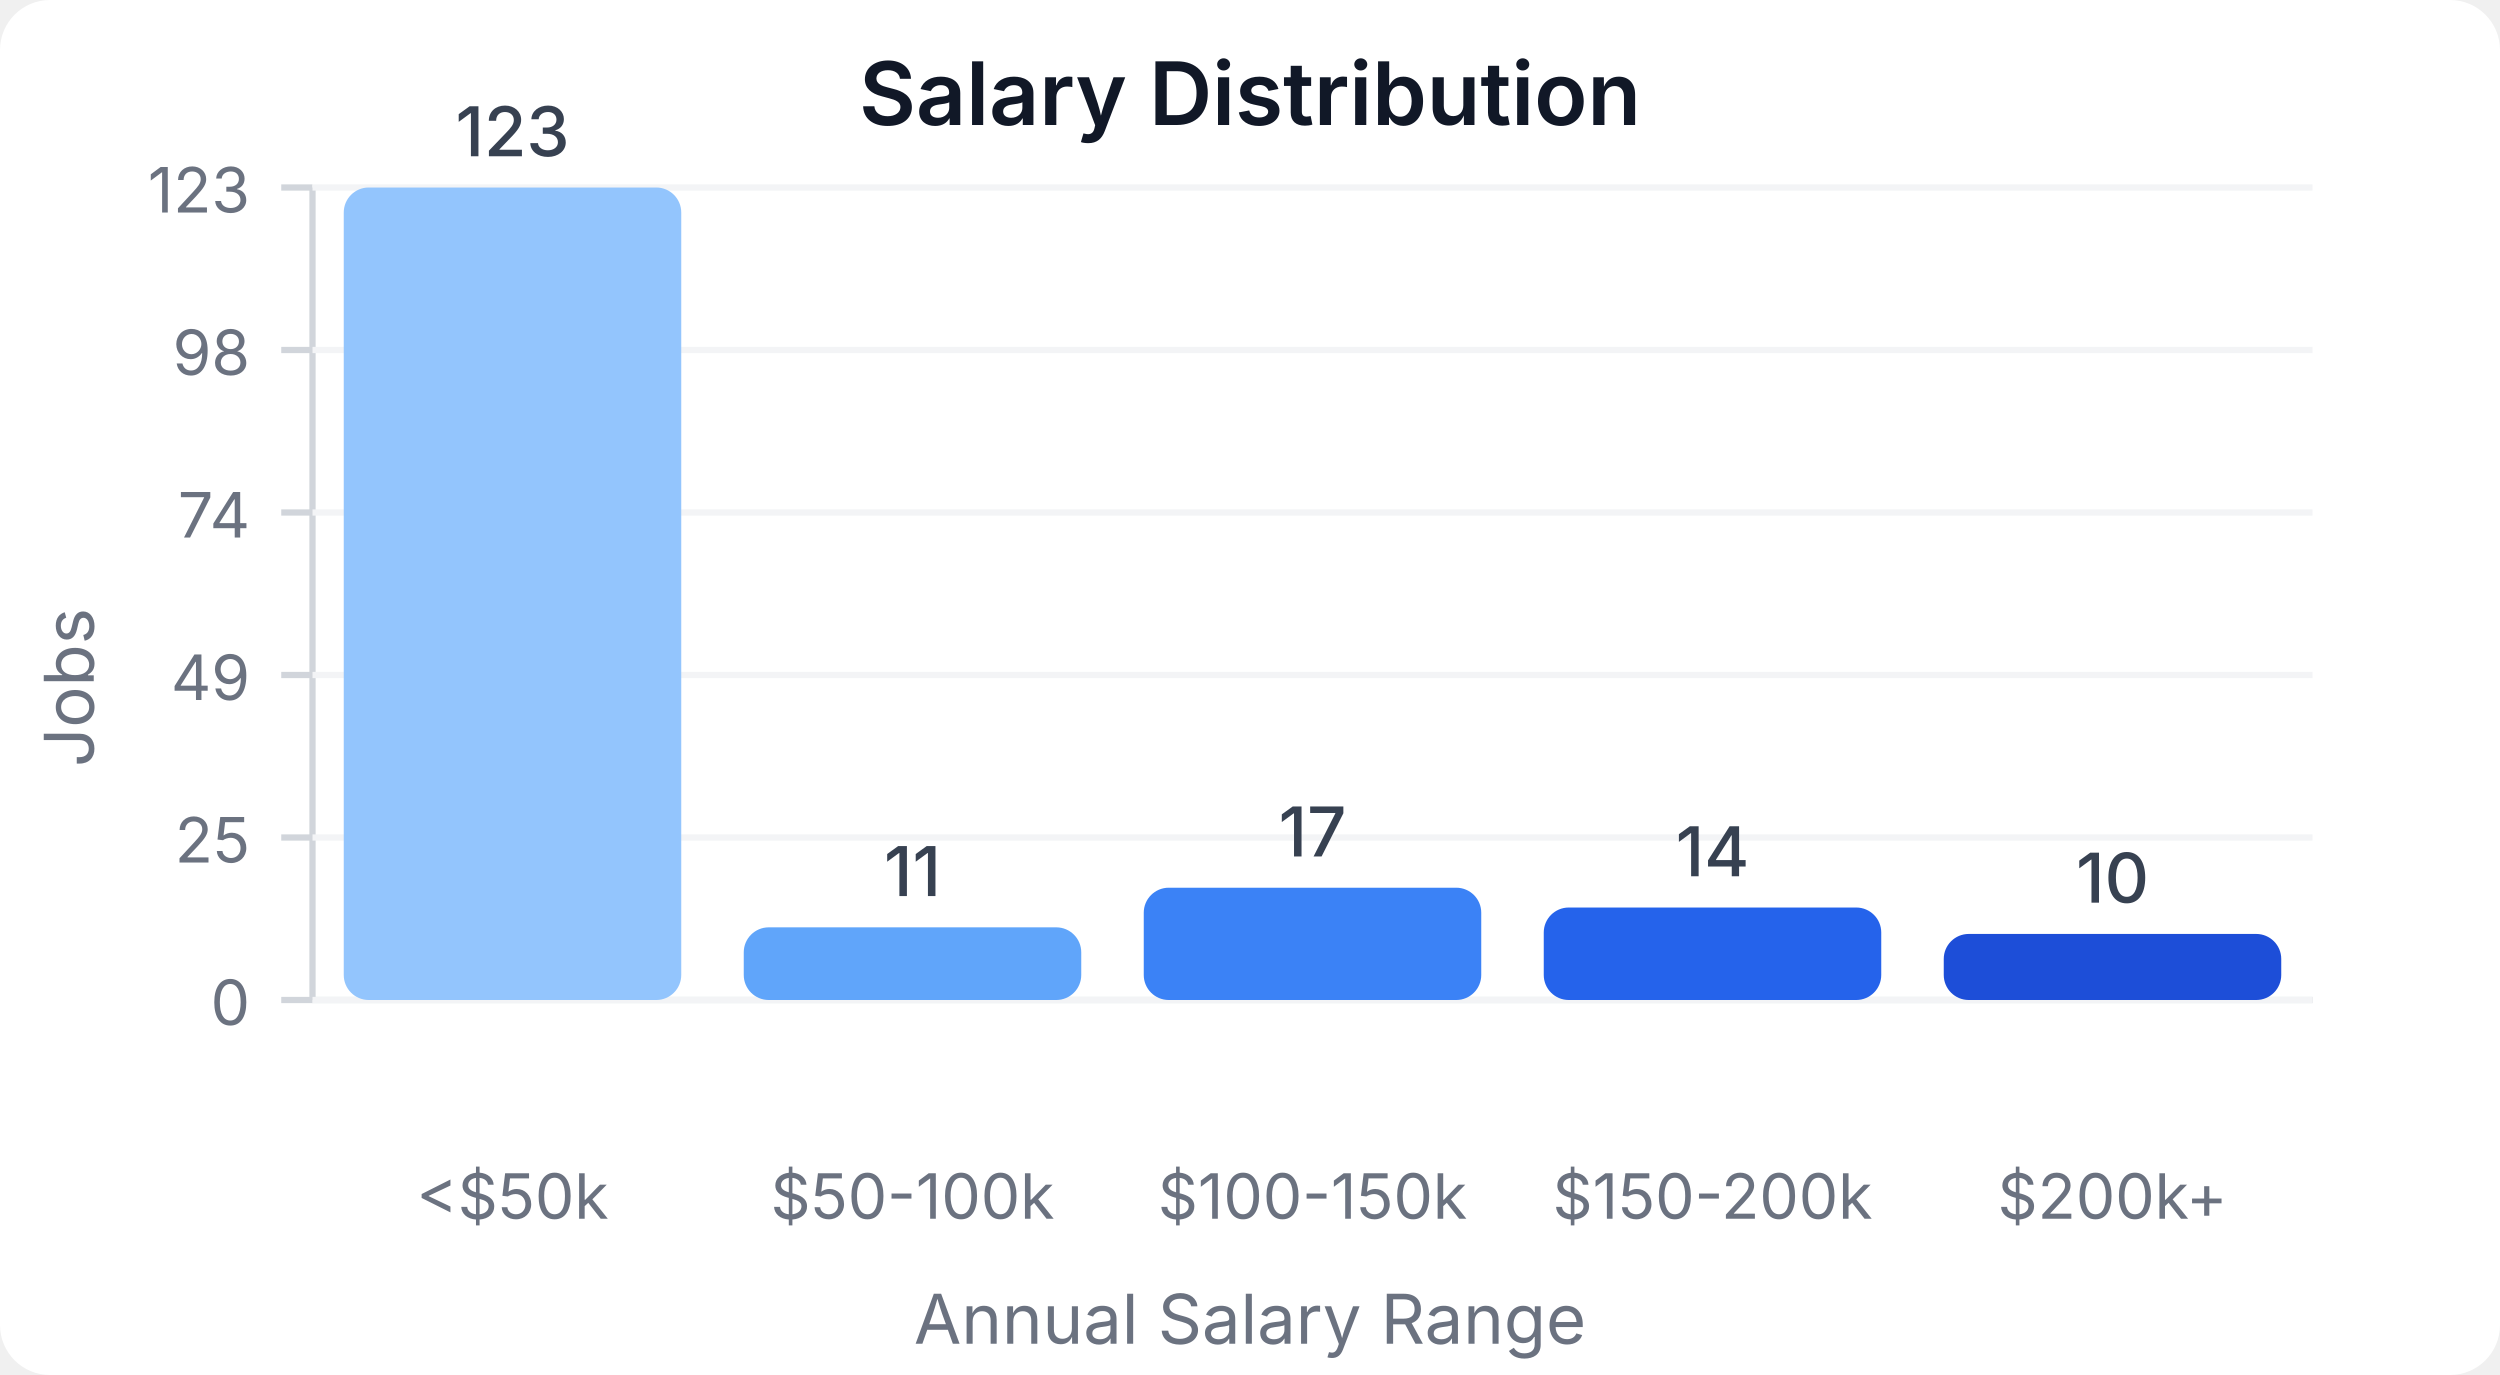
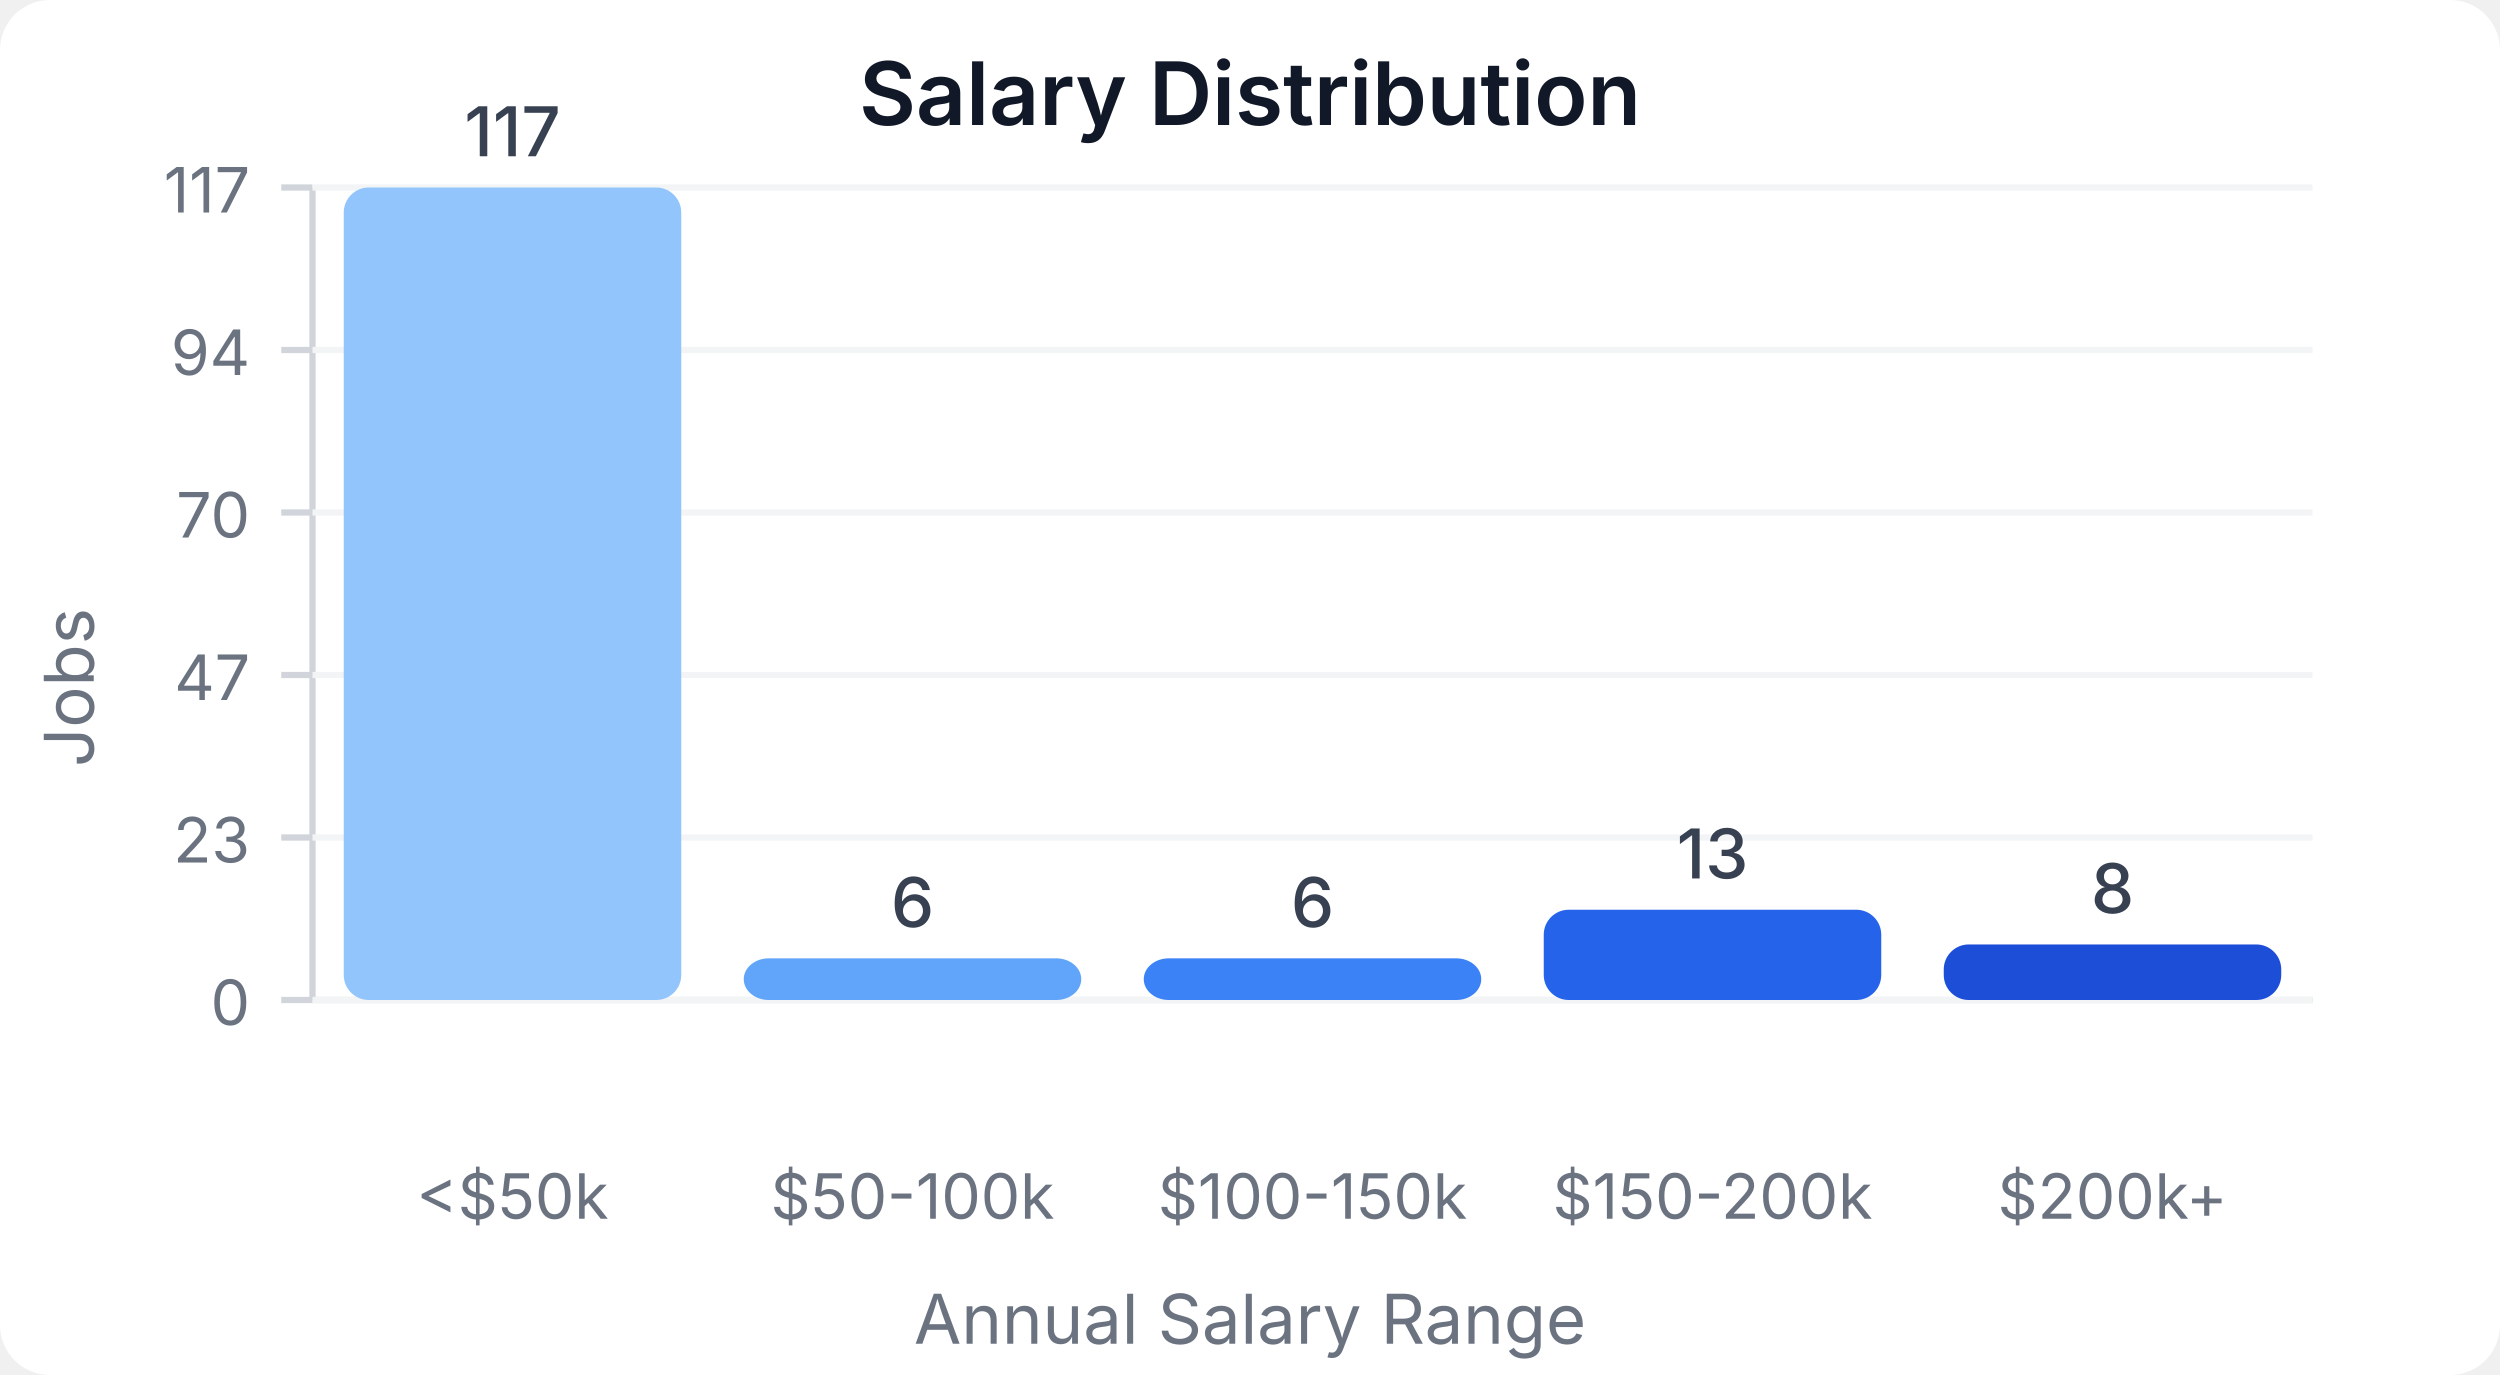
<svg xmlns="http://www.w3.org/2000/svg" width="400" height="220" viewBox="0 0 400 220">
  <style>
    text { font-family: system-ui, -apple-system, sans-serif; }
  </style>
  <rect width="400" height="220" fill="#ffffff" rx="8" />
  <text x="200" y="20" text-anchor="middle" font-size="14" font-weight="600" fill="#111827">Salary Distribution</text>
  <line x1="50" y1="30" x2="50" y2="160" stroke="#d1d5db" stroke-width="1" />
  <line x1="50" y1="160" x2="370" y2="160" stroke="#d1d5db" stroke-width="1" />
  <line x1="45" y1="160" x2="50" y2="160" stroke="#d1d5db" stroke-width="1" />
  <text x="40" y="164" text-anchor="end" font-size="10" fill="#6b7280">0</text>
  <line x1="50" y1="160" x2="370" y2="160" stroke="#f3f4f6" stroke-width="1" />
  <line x1="45" y1="134" x2="50" y2="134" stroke="#d1d5db" stroke-width="1" />
-   <text x="40" y="138" text-anchor="end" font-size="10" fill="#6b7280">25</text>
+   <text x="40" y="138" text-anchor="end" font-size="10" fill="#6b7280">23</text>
  <line x1="50" y1="134" x2="370" y2="134" stroke="#f3f4f6" stroke-width="1" />
  <line x1="45" y1="108" x2="50" y2="108" stroke="#d1d5db" stroke-width="1" />
-   <text x="40" y="112" text-anchor="end" font-size="10" fill="#6b7280">49</text>
+   <text x="40" y="112" text-anchor="end" font-size="10" fill="#6b7280">47</text>
  <line x1="50" y1="108" x2="370" y2="108" stroke="#f3f4f6" stroke-width="1" />
  <line x1="45" y1="82" x2="50" y2="82" stroke="#d1d5db" stroke-width="1" />
-   <text x="40" y="86" text-anchor="end" font-size="10" fill="#6b7280">74</text>
+   <text x="40" y="86" text-anchor="end" font-size="10" fill="#6b7280">70</text>
  <line x1="50" y1="82" x2="370" y2="82" stroke="#f3f4f6" stroke-width="1" />
  <line x1="45" y1="56" x2="50" y2="56" stroke="#d1d5db" stroke-width="1" />
-   <text x="40" y="60" text-anchor="end" font-size="10" fill="#6b7280">98</text>
+   <text x="40" y="60" text-anchor="end" font-size="10" fill="#6b7280">94</text>
  <line x1="50" y1="56" x2="370" y2="56" stroke="#f3f4f6" stroke-width="1" />
  <line x1="45" y1="30" x2="50" y2="30" stroke="#d1d5db" stroke-width="1" />
-   <text x="40" y="34" text-anchor="end" font-size="10" fill="#6b7280">123</text>
+   <text x="40" y="34" text-anchor="end" font-size="10" fill="#6b7280">117</text>
  <line x1="50" y1="30" x2="370" y2="30" stroke="#f3f4f6" stroke-width="1" />
  <rect x="55" y="30" width="54" height="130" fill="#93c5fd" rx="4" />
-   <text x="82" y="25" text-anchor="middle" font-size="11" fill="#374151" font-weight="500">123</text>
+   <text x="82" y="25" text-anchor="middle" font-size="11" fill="#374151" font-weight="500">117</text>
  <text x="82" y="195" text-anchor="middle" font-size="10" fill="#6b7280">&lt;$50k</text>
-   <rect x="119" y="148.374" width="54" height="11.626" fill="#60a5fa" rx="4" />
-   <text x="146" y="143.374" text-anchor="middle" font-size="11" fill="#374151" font-weight="500">11</text>
+   <rect x="119" y="153.333" width="54" height="6.667" fill="#60a5fa" rx="4" />
+   <text x="146" y="148.333" text-anchor="middle" font-size="11" fill="#374151" font-weight="500">6</text>
  <text x="146" y="195" text-anchor="middle" font-size="10" fill="#6b7280">$50-100k</text>
-   <rect x="183" y="142.033" width="54" height="17.967" fill="#3b82f6" rx="4" />
-   <text x="210" y="137.033" text-anchor="middle" font-size="11" fill="#374151" font-weight="500">17</text>
+   <rect x="183" y="153.333" width="54" height="6.667" fill="#3b82f6" rx="4" />
+   <text x="210" y="148.333" text-anchor="middle" font-size="11" fill="#374151" font-weight="500">6</text>
  <text x="210" y="195" text-anchor="middle" font-size="10" fill="#6b7280">$100-150k</text>
-   <rect x="247" y="145.203" width="54" height="14.797" fill="#2563eb" rx="4" />
-   <text x="274" y="140.203" text-anchor="middle" font-size="11" fill="#374151" font-weight="500">14</text>
+   <rect x="247" y="145.556" width="54" height="14.444" fill="#2563eb" rx="4" />
+   <text x="274" y="140.556" text-anchor="middle" font-size="11" fill="#374151" font-weight="500">13</text>
  <text x="274" y="195" text-anchor="middle" font-size="10" fill="#6b7280">$150-200k</text>
-   <rect x="311" y="149.431" width="54" height="10.569" fill="#1d4ed8" rx="4" />
-   <text x="338" y="144.431" text-anchor="middle" font-size="11" fill="#374151" font-weight="500">10</text>
+   <rect x="311" y="151.111" width="54" height="8.889" fill="#1d4ed8" rx="4" />
+   <text x="338" y="146.111" text-anchor="middle" font-size="11" fill="#374151" font-weight="500">8</text>
  <text x="338" y="195" text-anchor="middle" font-size="10" fill="#6b7280">$200k+</text>
  <text x="15" y="110" text-anchor="middle" font-size="11" fill="#6b7280" transform="rotate(-90, 15, 110)">Jobs</text>
  <text x="200" y="215" text-anchor="middle" font-size="11" fill="#6b7280">Annual Salary Range</text>
</svg>
